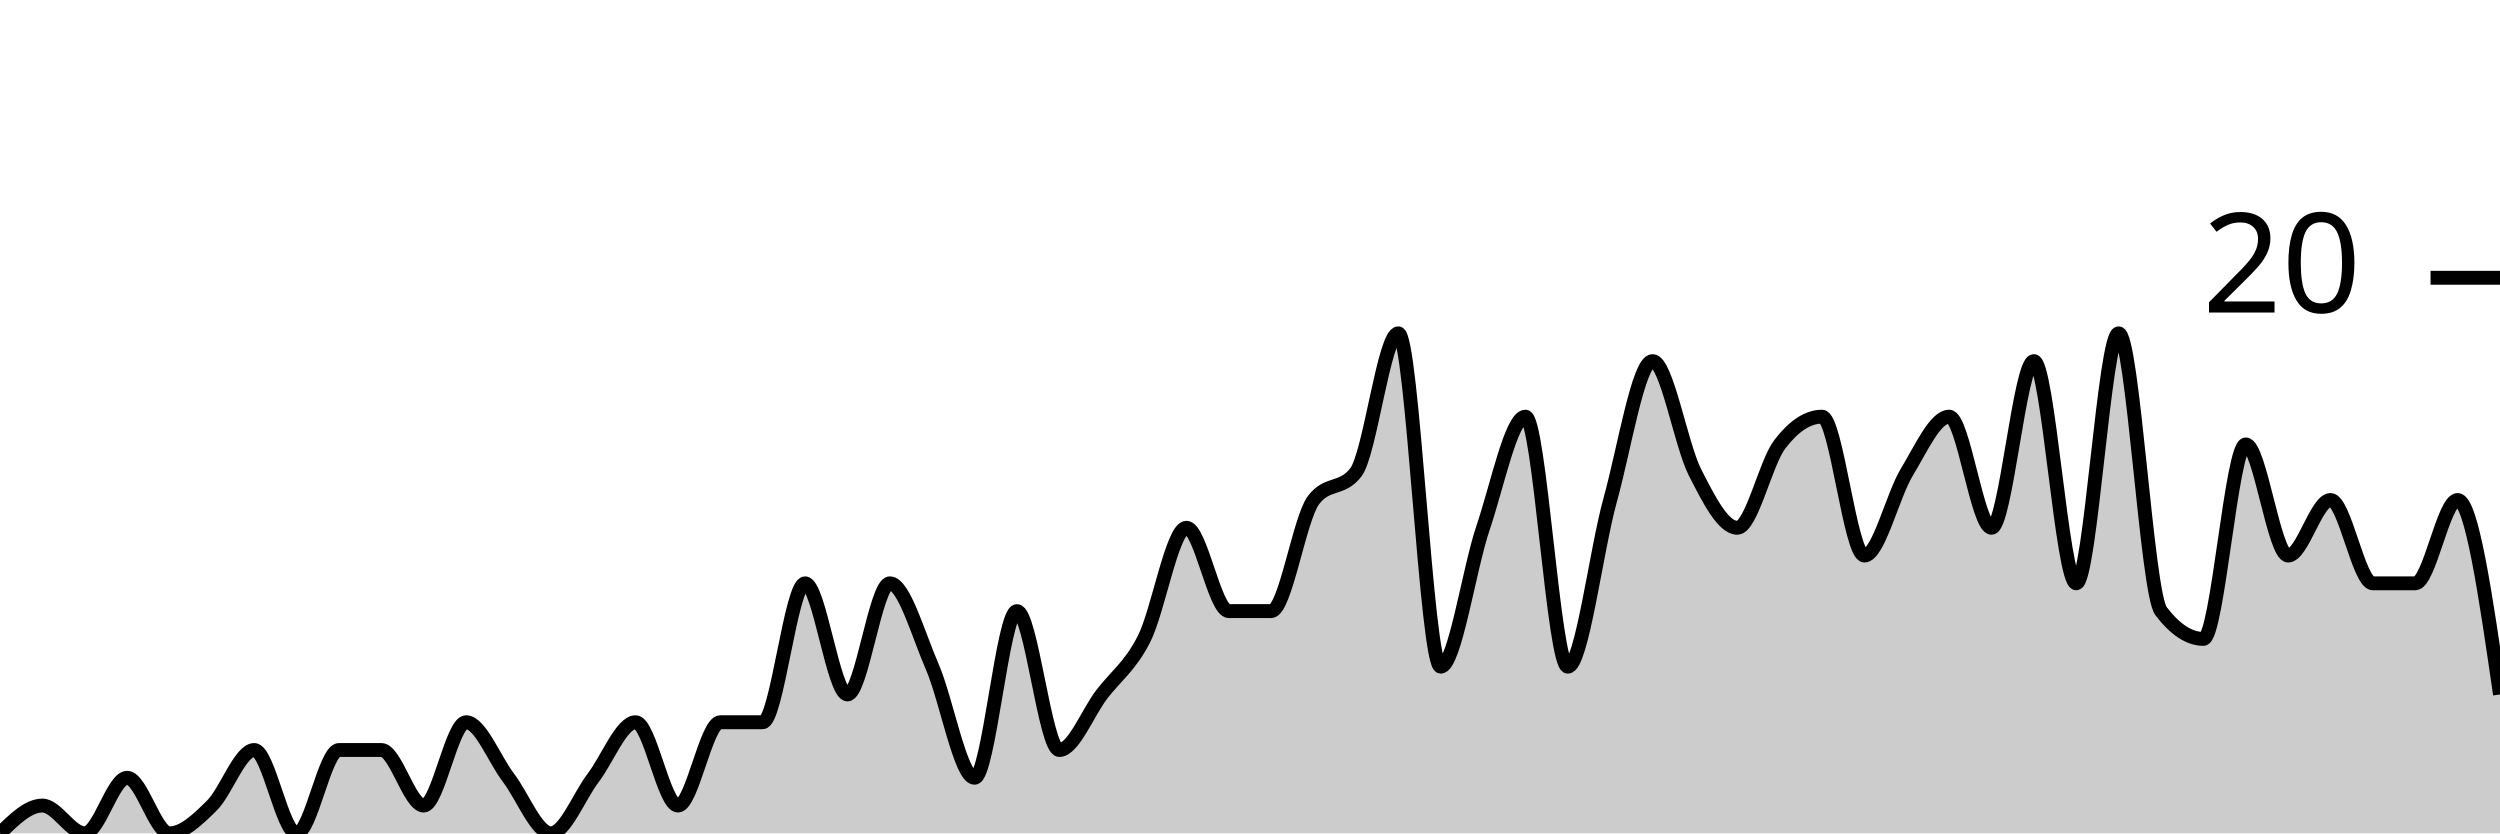
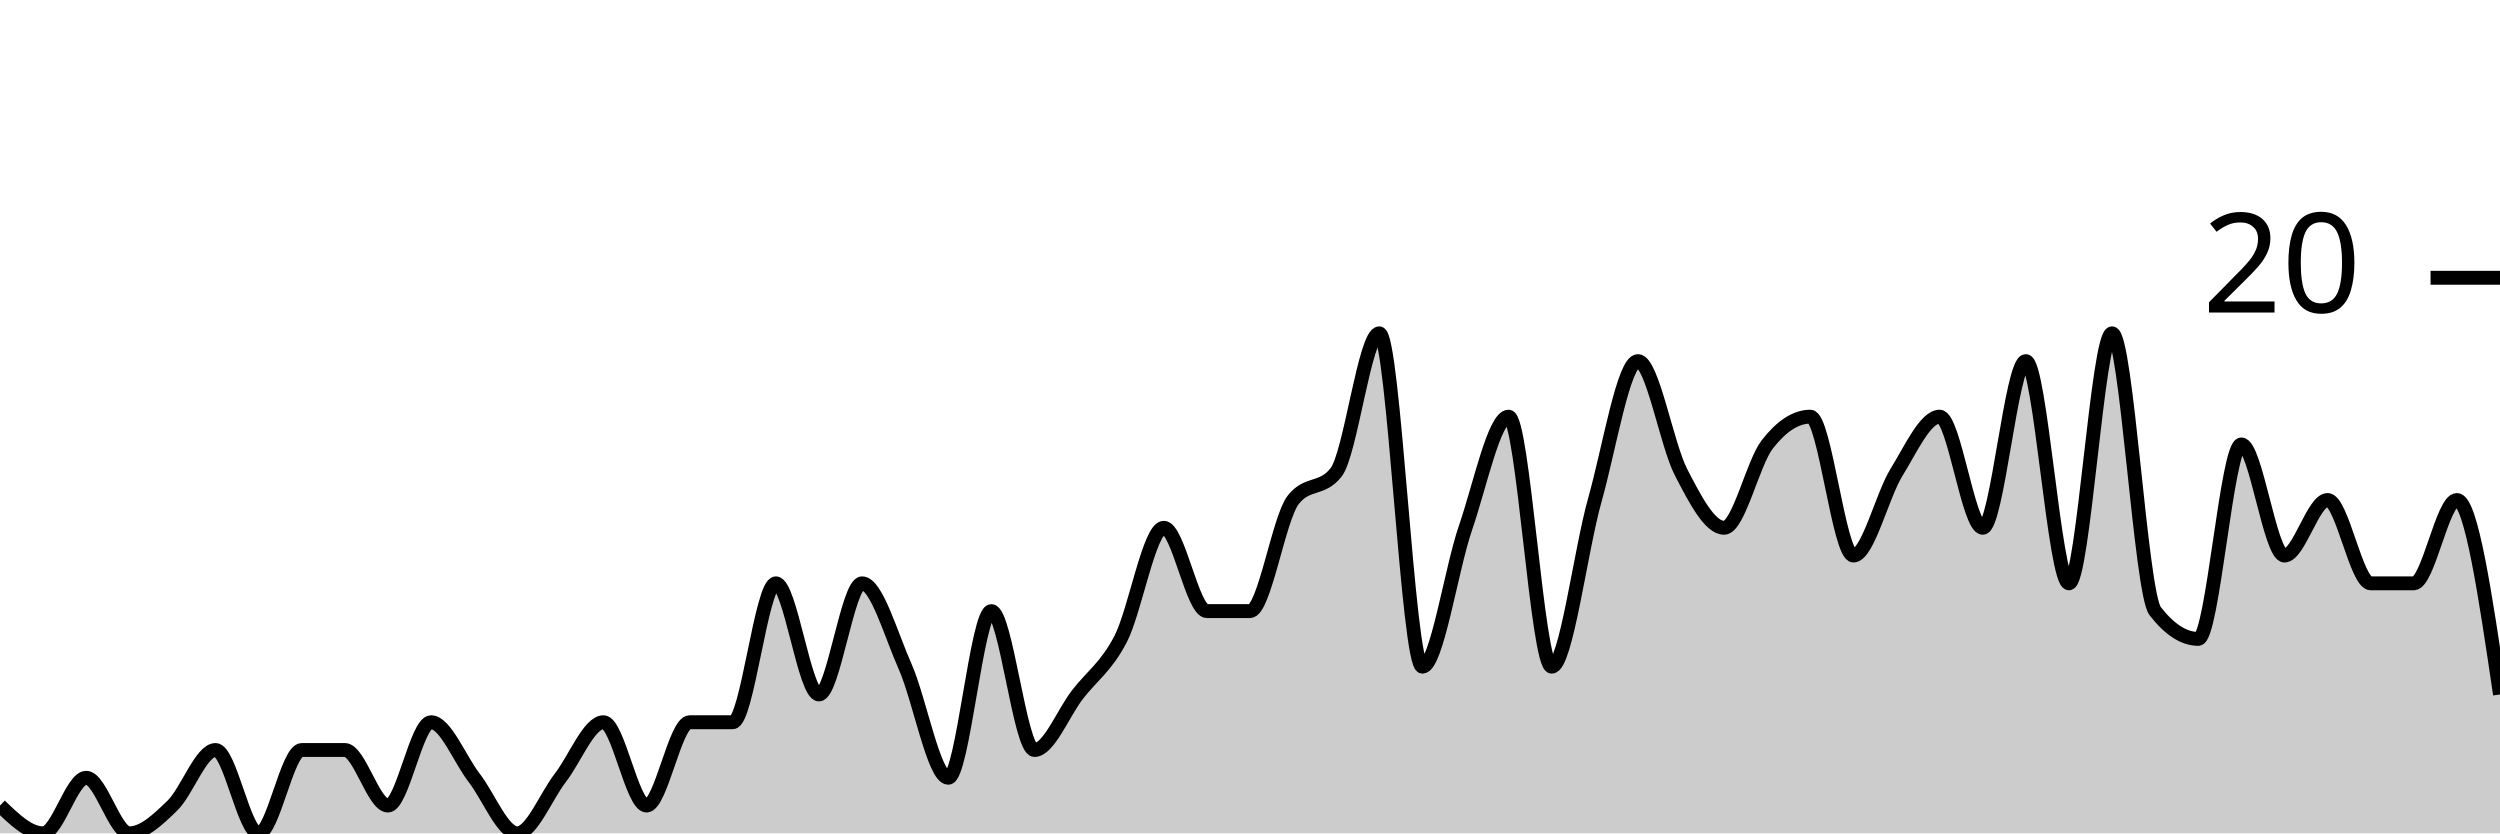
<svg xmlns="http://www.w3.org/2000/svg" viewBox="0 0 180 60">
  <g transform="translate(0,20)">
-     <path class="area" fill="rgba(0, 0, 0, 0.2)" d="M0,40C1.017,39,2.034,38,3.051,38C4.068,38,5.085,40,6.102,40C7.119,40,8.136,36,9.153,36C10.169,36,11.186,40,12.203,40C13.22,40,14.237,39,15.254,38C16.271,37,17.288,34,18.305,34C19.322,34,20.339,40,21.356,40C22.373,40,23.39,34,24.407,34C25.424,34,26.441,34,27.458,34C28.475,34,29.492,38,30.508,38C31.525,38,32.542,32,33.559,32C34.576,32,35.593,34.667,36.61,36C37.627,37.333,38.644,40,39.661,40C40.678,40,41.695,37.333,42.712,36C43.729,34.667,44.746,32,45.763,32C46.78,32,47.797,38,48.814,38C49.831,38,50.847,32,51.864,32C52.881,32,53.898,32,54.915,32C55.932,32,56.949,22,57.966,22C58.983,22,60,30,61.017,30C62.034,30,63.051,22,64.068,22C65.085,22,66.102,25.667,67.119,28C68.136,30.333,69.153,36,70.169,36C71.186,36,72.203,24,73.22,24C74.237,24,75.254,34,76.271,34C77.288,34,78.305,31.333,79.322,30C80.339,28.667,81.356,28,82.373,26C83.39,24,84.407,18,85.424,18C86.441,18,87.458,24,88.475,24C89.492,24,90.508,24,91.525,24C92.542,24,93.559,17.333,94.576,16C95.593,14.667,96.61,15.333,97.627,14C98.644,12.667,99.661,4,100.678,4C101.695,4,102.712,28,103.729,28C104.746,28,105.763,21,106.78,18C107.797,15,108.814,10,109.831,10C110.847,10,111.864,28,112.881,28C113.898,28,114.915,19.667,115.932,16C116.949,12.333,117.966,6,118.983,6C120,6,121.017,12,122.034,14C123.051,16,124.068,18,125.085,18C126.102,18,127.119,13.333,128.136,12C129.153,10.667,130.169,10,131.186,10C132.203,10,133.22,20,134.237,20C135.254,20,136.271,15.667,137.288,14C138.305,12.333,139.322,10,140.339,10C141.356,10,142.373,18,143.39,18C144.407,18,145.424,6,146.441,6C147.458,6,148.475,22,149.492,22C150.508,22,151.525,4,152.542,4C153.559,4,154.576,22.667,155.593,24C156.61,25.333,157.627,26,158.644,26C159.661,26,160.678,12,161.695,12C162.712,12,163.729,20,164.746,20C165.763,20,166.78,16,167.797,16C168.814,16,169.831,22,170.847,22C171.864,22,172.881,22,173.898,22C174.915,22,175.932,16,176.949,16C177.966,16,178.983,23,180,30L180,40C178.983,40,177.966,40,176.949,40C175.932,40,174.915,40,173.898,40C172.881,40,171.864,40,170.847,40C169.831,40,168.814,40,167.797,40C166.78,40,165.763,40,164.746,40C163.729,40,162.712,40,161.695,40C160.678,40,159.661,40,158.644,40C157.627,40,156.61,40,155.593,40C154.576,40,153.559,40,152.542,40C151.525,40,150.508,40,149.492,40C148.475,40,147.458,40,146.441,40C145.424,40,144.407,40,143.39,40C142.373,40,141.356,40,140.339,40C139.322,40,138.305,40,137.288,40C136.271,40,135.254,40,134.237,40C133.22,40,132.203,40,131.186,40C130.169,40,129.153,40,128.136,40C127.119,40,126.102,40,125.085,40C124.068,40,123.051,40,122.034,40C121.017,40,120,40,118.983,40C117.966,40,116.949,40,115.932,40C114.915,40,113.898,40,112.881,40C111.864,40,110.847,40,109.831,40C108.814,40,107.797,40,106.78,40C105.763,40,104.746,40,103.729,40C102.712,40,101.695,40,100.678,40C99.661,40,98.644,40,97.627,40C96.61,40,95.593,40,94.576,40C93.559,40,92.542,40,91.525,40C90.508,40,89.492,40,88.475,40C87.458,40,86.441,40,85.424,40C84.407,40,83.39,40,82.373,40C81.356,40,80.339,40,79.322,40C78.305,40,77.288,40,76.271,40C75.254,40,74.237,40,73.22,40C72.203,40,71.186,40,70.169,40C69.153,40,68.136,40,67.119,40C66.102,40,65.085,40,64.068,40C63.051,40,62.034,40,61.017,40C60,40,58.983,40,57.966,40C56.949,40,55.932,40,54.915,40C53.898,40,52.881,40,51.864,40C50.847,40,49.831,40,48.814,40C47.797,40,46.78,40,45.763,40C44.746,40,43.729,40,42.712,40C41.695,40,40.678,40,39.661,40C38.644,40,37.627,40,36.61,40C35.593,40,34.576,40,33.559,40C32.542,40,31.525,40,30.508,40C29.492,40,28.475,40,27.458,40C26.441,40,25.424,40,24.407,40C23.39,40,22.373,40,21.356,40C20.339,40,19.322,40,18.305,40C17.288,40,16.271,40,15.254,40C14.237,40,13.22,40,12.203,40C11.186,40,10.169,40,9.153,40C8.136,40,7.119,40,6.102,40C5.085,40,4.068,40,3.051,40C2.034,40,1.017,40,0,40Z" />
-     <path class="line" stroke="black" fill="none" d="M0,40C1.017,39,2.034,38,3.051,38C4.068,38,5.085,40,6.102,40C7.119,40,8.136,36,9.153,36C10.169,36,11.186,40,12.203,40C13.22,40,14.237,39,15.254,38C16.271,37,17.288,34,18.305,34C19.322,34,20.339,40,21.356,40C22.373,40,23.39,34,24.407,34C25.424,34,26.441,34,27.458,34C28.475,34,29.492,38,30.508,38C31.525,38,32.542,32,33.559,32C34.576,32,35.593,34.667,36.61,36C37.627,37.333,38.644,40,39.661,40C40.678,40,41.695,37.333,42.712,36C43.729,34.667,44.746,32,45.763,32C46.78,32,47.797,38,48.814,38C49.831,38,50.847,32,51.864,32C52.881,32,53.898,32,54.915,32C55.932,32,56.949,22,57.966,22C58.983,22,60,30,61.017,30C62.034,30,63.051,22,64.068,22C65.085,22,66.102,25.667,67.119,28C68.136,30.333,69.153,36,70.169,36C71.186,36,72.203,24,73.22,24C74.237,24,75.254,34,76.271,34C77.288,34,78.305,31.333,79.322,30C80.339,28.667,81.356,28,82.373,26C83.39,24,84.407,18,85.424,18C86.441,18,87.458,24,88.475,24C89.492,24,90.508,24,91.525,24C92.542,24,93.559,17.333,94.576,16C95.593,14.667,96.61,15.333,97.627,14C98.644,12.667,99.661,4,100.678,4C101.695,4,102.712,28,103.729,28C104.746,28,105.763,21,106.78,18C107.797,15,108.814,10,109.831,10C110.847,10,111.864,28,112.881,28C113.898,28,114.915,19.667,115.932,16C116.949,12.333,117.966,6,118.983,6C120,6,121.017,12,122.034,14C123.051,16,124.068,18,125.085,18C126.102,18,127.119,13.333,128.136,12C129.153,10.667,130.169,10,131.186,10C132.203,10,133.22,20,134.237,20C135.254,20,136.271,15.667,137.288,14C138.305,12.333,139.322,10,140.339,10C141.356,10,142.373,18,143.39,18C144.407,18,145.424,6,146.441,6C147.458,6,148.475,22,149.492,22C150.508,22,151.525,4,152.542,4C153.559,4,154.576,22.667,155.593,24C156.61,25.333,157.627,26,158.644,26C159.661,26,160.678,12,161.695,12C162.712,12,163.729,20,164.746,20C165.763,20,166.78,16,167.797,16C168.814,16,169.831,22,170.847,22C171.864,22,172.881,22,173.898,22C174.915,22,175.932,16,176.949,16C177.966,16,178.983,23,180,30" />
+     <path class="area" fill="rgba(0, 0, 0, 0.2)" d="M0,38C1.034,39,2.069,40,3.103,40C4.138,40,5.172,36,6.207,36C7.241,36,8.276,40,9.31,40C10.345,40,11.379,39,12.414,38C13.448,37,14.483,34,15.517,34C16.552,34,17.586,40,18.621,40C19.655,40,20.69,34,21.724,34C22.759,34,23.793,34,24.828,34C25.862,34,26.897,38,27.931,38C28.966,38,30,32,31.034,32C32.069,32,33.103,34.667,34.138,36C35.172,37.333,36.207,40,37.241,40C38.276,40,39.31,37.333,40.345,36C41.379,34.667,42.414,32,43.448,32C44.483,32,45.517,38,46.552,38C47.586,38,48.621,32,49.655,32C50.69,32,51.724,32,52.759,32C53.793,32,54.828,22,55.862,22C56.897,22,57.931,30,58.966,30C60,30,61.034,22,62.069,22C63.103,22,64.138,25.667,65.172,28C66.207,30.333,67.241,36,68.276,36C69.31,36,70.345,24,71.379,24C72.414,24,73.448,34,74.483,34C75.517,34,76.552,31.333,77.586,30C78.621,28.667,79.655,28,80.69,26C81.724,24,82.759,18,83.793,18C84.828,18,85.862,24,86.897,24C87.931,24,88.966,24,90,24C91.034,24,92.069,17.333,93.103,16C94.138,14.667,95.172,15.333,96.207,14C97.241,12.667,98.276,4,99.31,4C100.345,4,101.379,28,102.414,28C103.448,28,104.483,21,105.517,18C106.552,15,107.586,10,108.621,10C109.655,10,110.69,28,111.724,28C112.759,28,113.793,19.667,114.828,16C115.862,12.333,116.897,6,117.931,6C118.966,6,120,12,121.034,14C122.069,16,123.103,18,124.138,18C125.172,18,126.207,13.333,127.241,12C128.276,10.667,129.31,10,130.345,10C131.379,10,132.414,20,133.448,20C134.483,20,135.517,15.667,136.552,14C137.586,12.333,138.621,10,139.655,10C140.69,10,141.724,18,142.759,18C143.793,18,144.828,6,145.862,6C146.897,6,147.931,22,148.966,22C150,22,151.034,4,152.069,4C153.103,4,154.138,22.667,155.172,24C156.207,25.333,157.241,26,158.276,26C159.31,26,160.345,12,161.379,12C162.414,12,163.448,20,164.483,20C165.517,20,166.552,16,167.586,16C168.621,16,169.655,22,170.69,22C171.724,22,172.759,22,173.793,22C174.828,22,175.862,16,176.897,16C177.931,16,178.966,23,180,30L180,40C178.966,40,177.931,40,176.897,40C175.862,40,174.828,40,173.793,40C172.759,40,171.724,40,170.69,40C169.655,40,168.621,40,167.586,40C166.552,40,165.517,40,164.483,40C163.448,40,162.414,40,161.379,40C160.345,40,159.31,40,158.276,40C157.241,40,156.207,40,155.172,40C154.138,40,153.103,40,152.069,40C151.034,40,150,40,148.966,40C147.931,40,146.897,40,145.862,40C144.828,40,143.793,40,142.759,40C141.724,40,140.69,40,139.655,40C138.621,40,137.586,40,136.552,40C135.517,40,134.483,40,133.448,40C132.414,40,131.379,40,130.345,40C129.31,40,128.276,40,127.241,40C126.207,40,125.172,40,124.138,40C123.103,40,122.069,40,121.034,40C120,40,118.966,40,117.931,40C116.897,40,115.862,40,114.828,40C113.793,40,112.759,40,111.724,40C110.69,40,109.655,40,108.621,40C107.586,40,106.552,40,105.517,40C104.483,40,103.448,40,102.414,40C101.379,40,100.345,40,99.31,40C98.276,40,97.241,40,96.207,40C95.172,40,94.138,40,93.103,40C92.069,40,91.034,40,90,40C88.966,40,87.931,40,86.897,40C85.862,40,84.828,40,83.793,40C82.759,40,81.724,40,80.69,40C79.655,40,78.621,40,77.586,40C76.552,40,75.517,40,74.483,40C73.448,40,72.414,40,71.379,40C70.345,40,69.31,40,68.276,40C67.241,40,66.207,40,65.172,40C64.138,40,63.103,40,62.069,40C61.034,40,60,40,58.966,40C57.931,40,56.897,40,55.862,40C54.828,40,53.793,40,52.759,40C51.724,40,50.69,40,49.655,40C48.621,40,47.586,40,46.552,40C45.517,40,44.483,40,43.448,40C42.414,40,41.379,40,40.345,40C39.31,40,38.276,40,37.241,40C36.207,40,35.172,40,34.138,40C33.103,40,32.069,40,31.034,40C30,40,28.966,40,27.931,40C26.897,40,25.862,40,24.828,40C23.793,40,22.759,40,21.724,40C20.69,40,19.655,40,18.621,40C17.586,40,16.552,40,15.517,40C14.483,40,13.448,40,12.414,40C11.379,40,10.345,40,9.31,40C8.276,40,7.241,40,6.207,40C5.172,40,4.138,40,3.103,40C2.069,40,1.034,40,0,40Z" />
+     <path class="line" stroke="black" fill="none" d="M0,38C1.034,39,2.069,40,3.103,40C4.138,40,5.172,36,6.207,36C7.241,36,8.276,40,9.31,40C10.345,40,11.379,39,12.414,38C13.448,37,14.483,34,15.517,34C16.552,34,17.586,40,18.621,40C19.655,40,20.69,34,21.724,34C22.759,34,23.793,34,24.828,34C25.862,34,26.897,38,27.931,38C28.966,38,30,32,31.034,32C32.069,32,33.103,34.667,34.138,36C35.172,37.333,36.207,40,37.241,40C38.276,40,39.31,37.333,40.345,36C41.379,34.667,42.414,32,43.448,32C44.483,32,45.517,38,46.552,38C47.586,38,48.621,32,49.655,32C50.69,32,51.724,32,52.759,32C53.793,32,54.828,22,55.862,22C56.897,22,57.931,30,58.966,30C60,30,61.034,22,62.069,22C63.103,22,64.138,25.667,65.172,28C66.207,30.333,67.241,36,68.276,36C69.31,36,70.345,24,71.379,24C72.414,24,73.448,34,74.483,34C75.517,34,76.552,31.333,77.586,30C78.621,28.667,79.655,28,80.69,26C81.724,24,82.759,18,83.793,18C84.828,18,85.862,24,86.897,24C87.931,24,88.966,24,90,24C91.034,24,92.069,17.333,93.103,16C94.138,14.667,95.172,15.333,96.207,14C97.241,12.667,98.276,4,99.31,4C100.345,4,101.379,28,102.414,28C103.448,28,104.483,21,105.517,18C106.552,15,107.586,10,108.621,10C109.655,10,110.69,28,111.724,28C112.759,28,113.793,19.667,114.828,16C115.862,12.333,116.897,6,117.931,6C118.966,6,120,12,121.034,14C122.069,16,123.103,18,124.138,18C125.172,18,126.207,13.333,127.241,12C128.276,10.667,129.31,10,130.345,10C131.379,10,132.414,20,133.448,20C134.483,20,135.517,15.667,136.552,14C137.586,12.333,138.621,10,139.655,10C140.69,10,141.724,18,142.759,18C143.793,18,144.828,6,145.862,6C146.897,6,147.931,22,148.966,22C150,22,151.034,4,152.069,4C153.103,4,154.138,22.667,155.172,24C156.207,25.333,157.241,26,158.276,26C159.31,26,160.345,12,161.379,12C162.414,12,163.448,20,164.483,20C165.517,20,166.552,16,167.586,16C168.621,16,169.655,22,170.69,22C171.724,22,172.759,22,173.793,22C174.828,22,175.862,16,176.897,16C177.931,16,178.966,23,180,30" />
    <path class="axis-ceiling" stroke-width="1" stroke="black" fill="none" d="M175,0L180,0" />
    <text class="axis-ceiling-label" font-family="sans-serif" text-anchor="end" font-size="10px" x="170" y="2.5">20</text>
  </g>
</svg>
